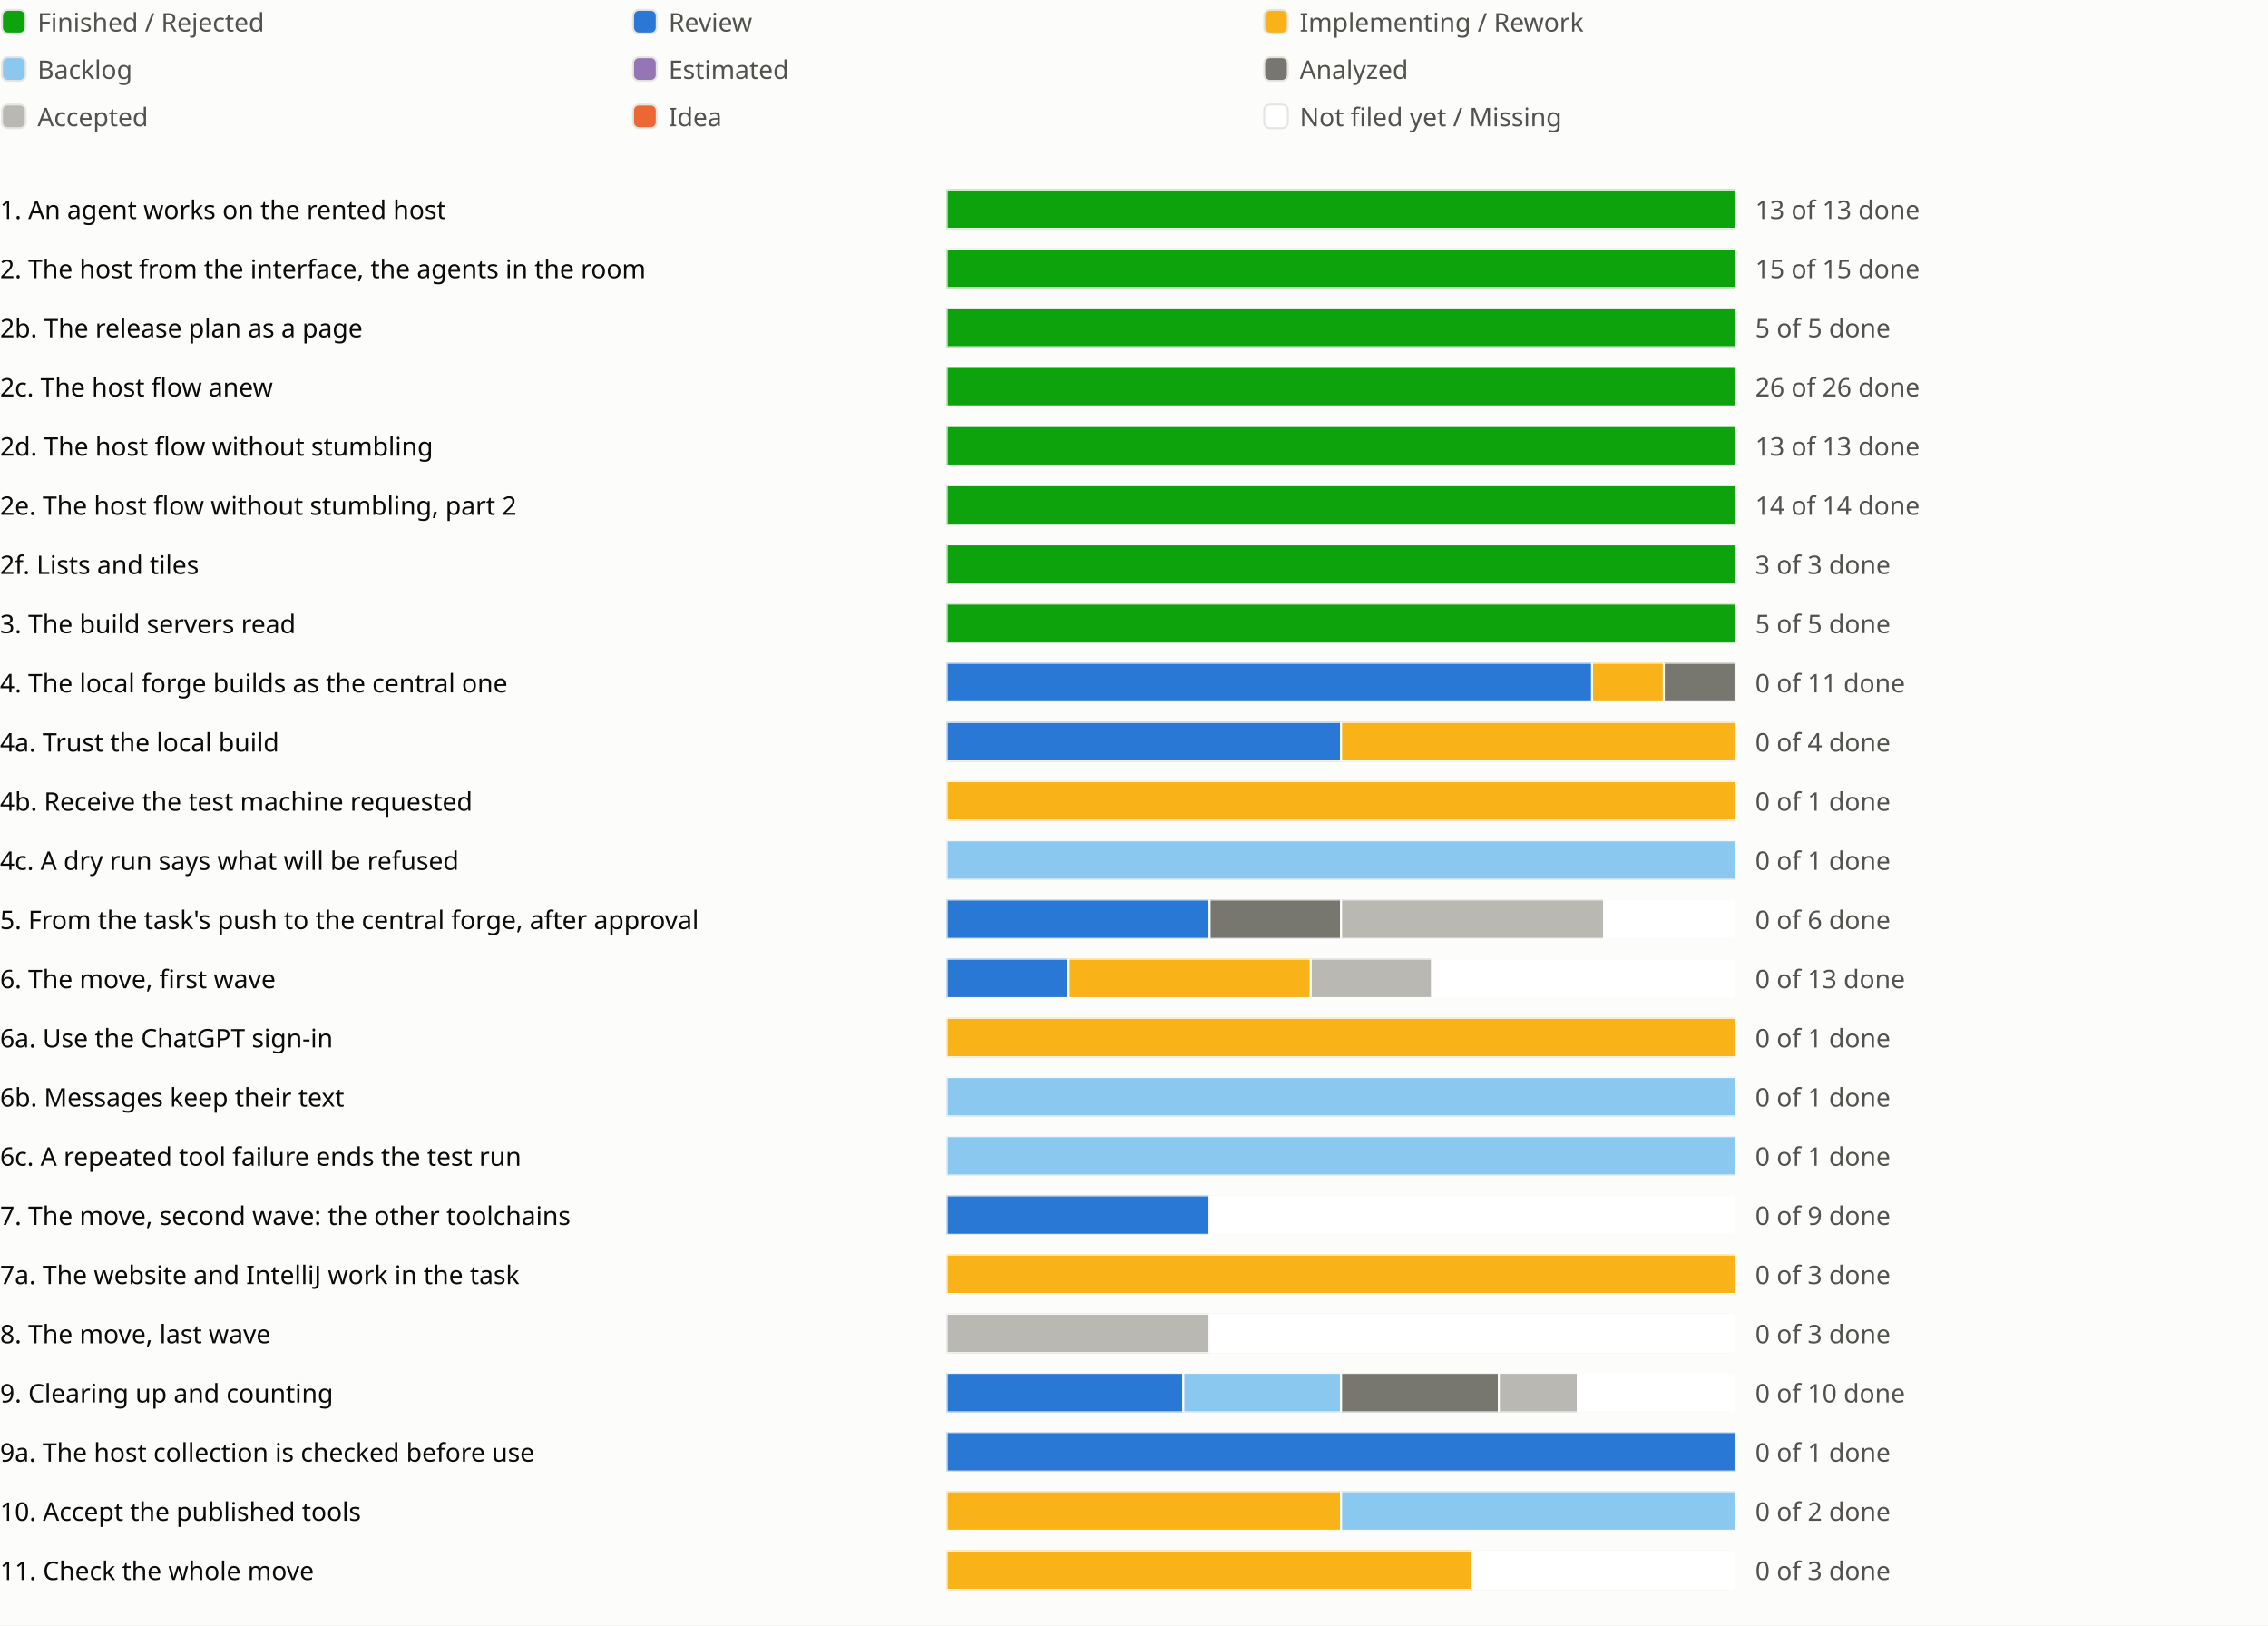
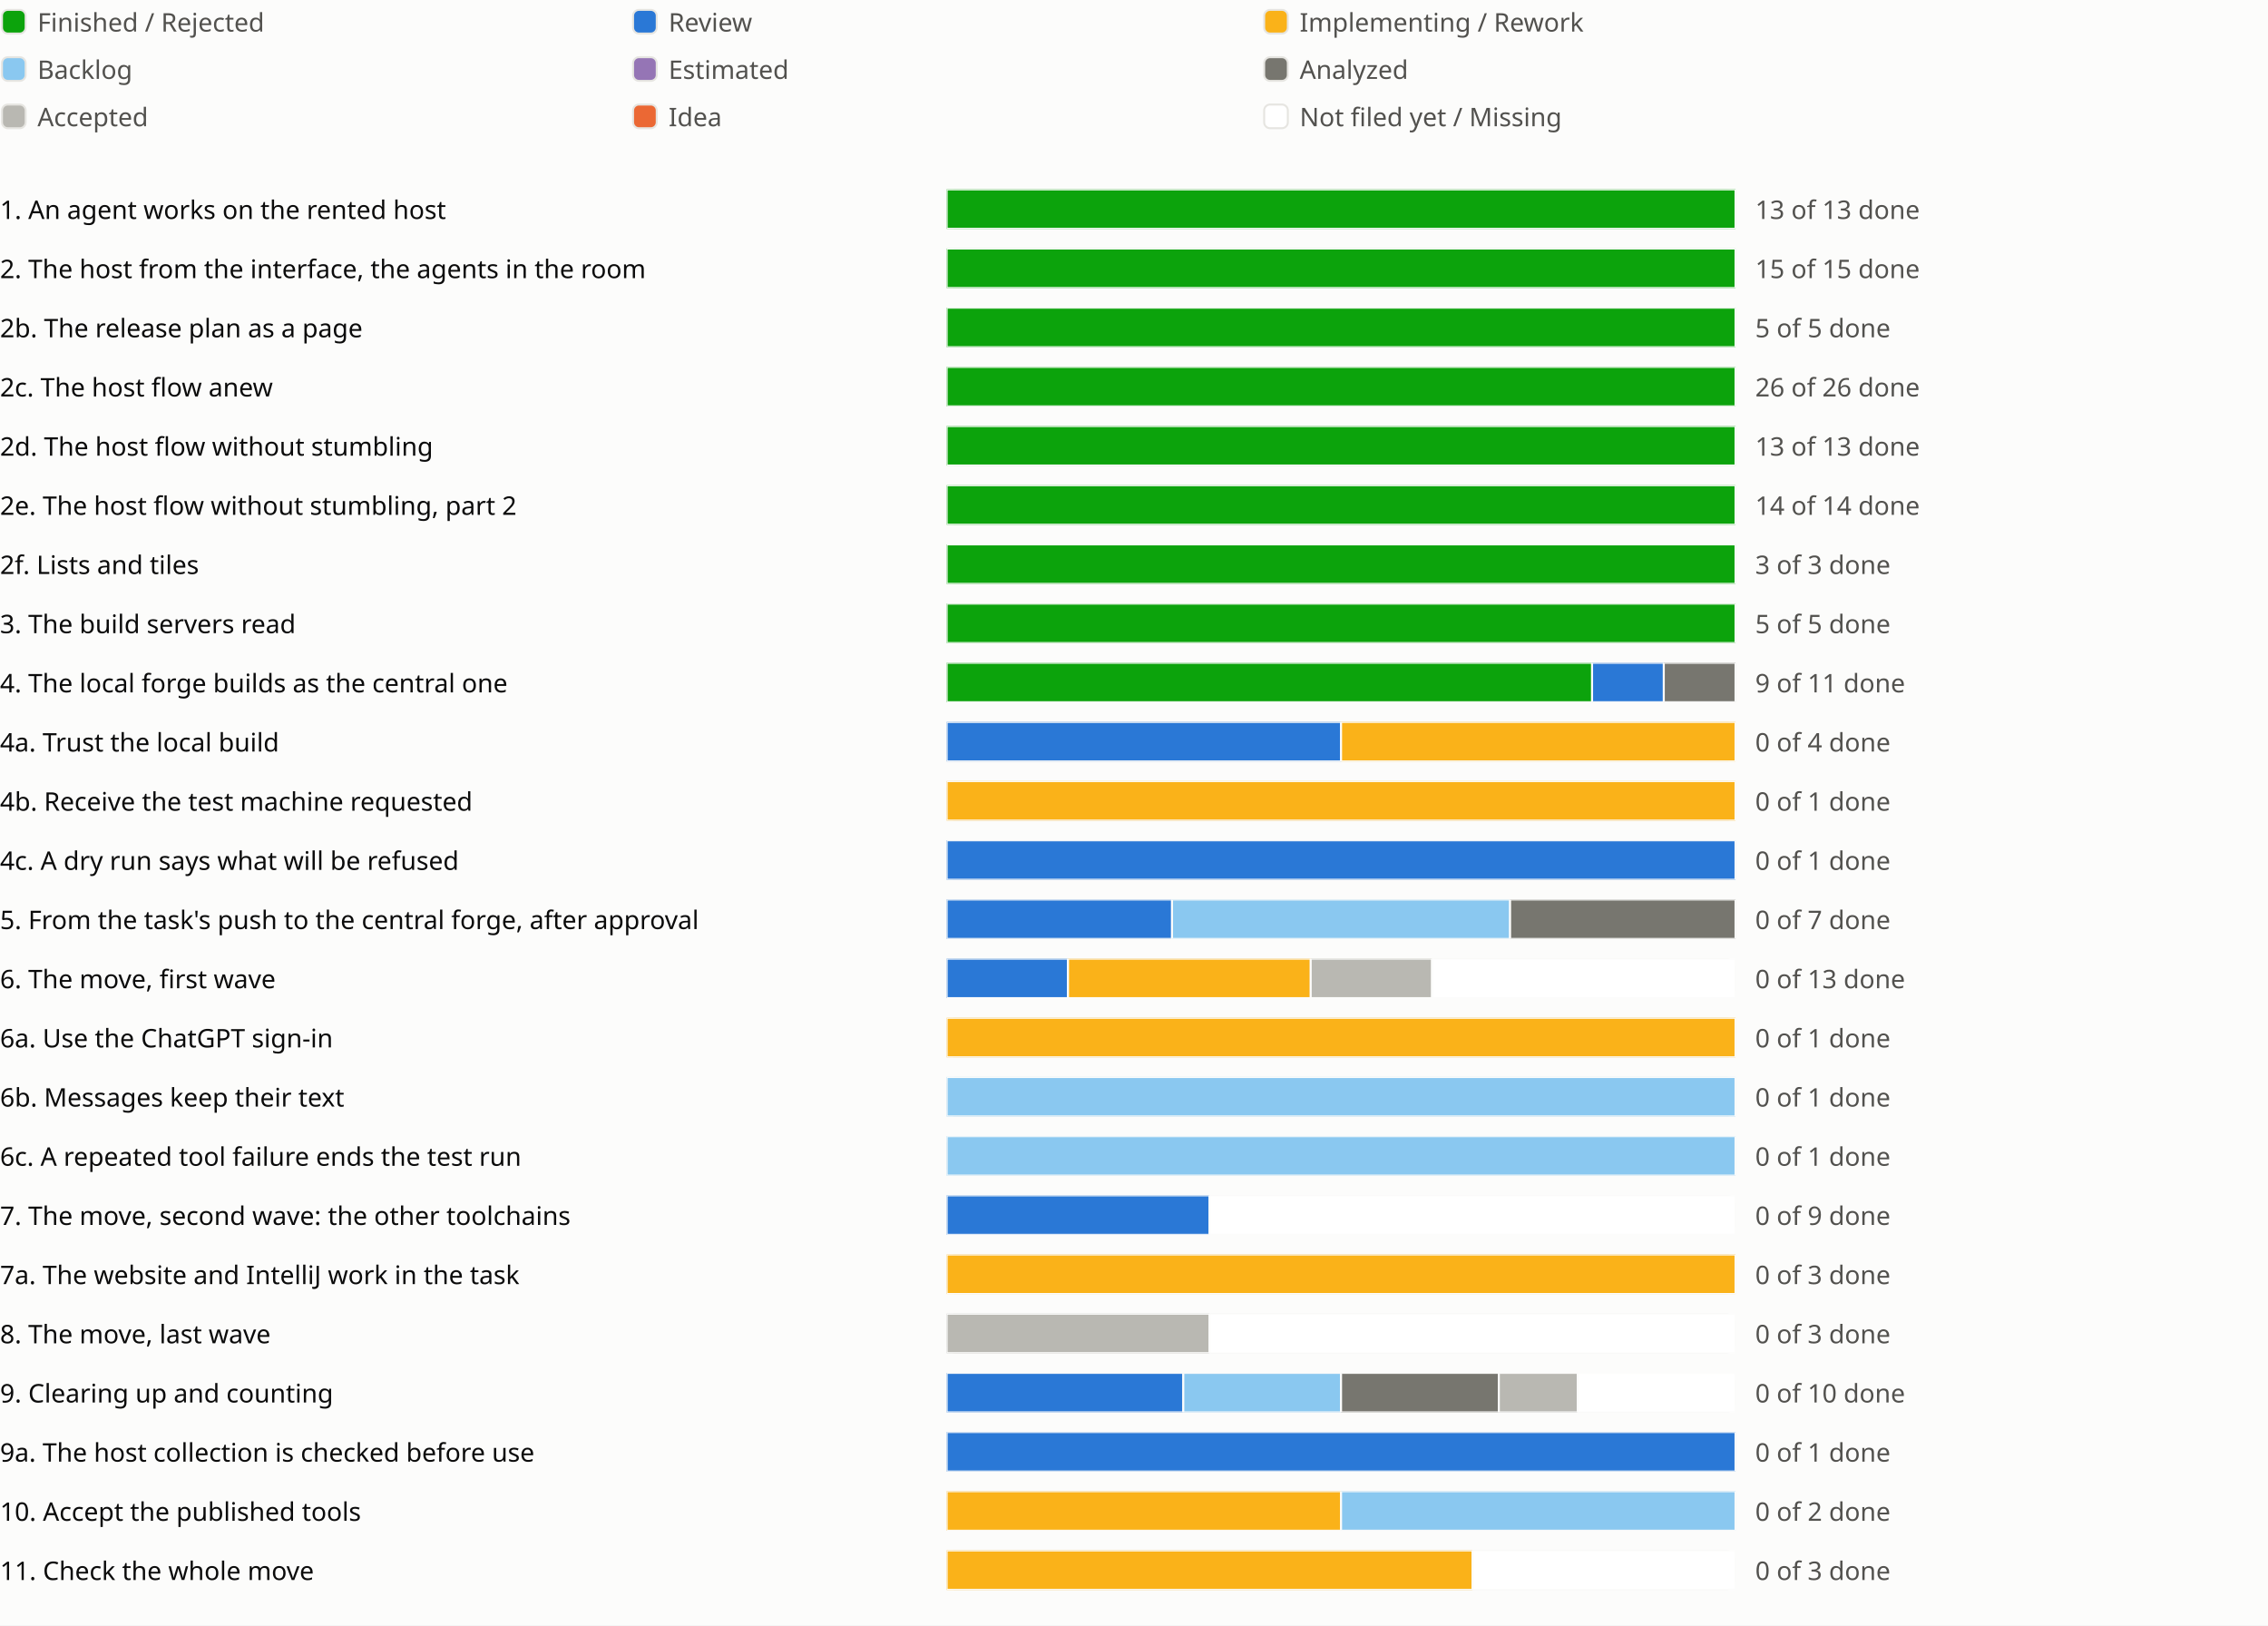
<svg xmlns="http://www.w3.org/2000/svg" viewBox="0 0 1150 824" role="img" aria-label="Sprint progress for release 0.6">
  <style>
text{fill:#0b0b0b;font:13px system-ui,sans-serif}.legend{fill:#52514e}
@media (prefers-color-scheme:dark){text{fill:#f0efec}.legend{fill:#c3c2b7}.c-surface{fill:#1a1a19}.c-grid{fill:#383835}.c-backlog{fill:#80bee6}.c-estimated{fill:#b497cf}.c-analyzed{fill:#77766f}.c-accepted{fill:#aaa9a2}.c-review{fill:#3987e5}.c-idea{fill:#d95926}.c-new{fill:#1a1a19}}
</style>
  <rect width="100%" height="100%" fill="#fcfcfb" class="c-surface" />
  <g transform="translate(0 0)">
    <rect x="1" y="5" width="12" height="12" rx="3" fill="#0ca30c" class="c-done" stroke="#e6e5e1" />
    <text class="legend" x="19" y="16">Finished / Rejected</text>
  </g>
  <g transform="translate(320 0)">
    <rect x="1" y="5" width="12" height="12" rx="3" fill="#2a78d6" class="c-review" stroke="#e6e5e1" />
    <text class="legend" x="19" y="16">Review</text>
  </g>
  <g transform="translate(640 0)">
    <rect x="1" y="5" width="12" height="12" rx="3" fill="#fab219" class="c-impl" stroke="#e6e5e1" />
    <text class="legend" x="19" y="16">Implementing / Rework</text>
  </g>
  <g transform="translate(0 24)">
    <rect x="1" y="5" width="12" height="12" rx="3" fill="#8ac8f0" class="c-backlog" stroke="#e6e5e1" />
    <text class="legend" x="19" y="16">Backlog</text>
  </g>
  <g transform="translate(320 24)">
    <rect x="1" y="5" width="12" height="12" rx="3" fill="#9575b5" class="c-estimated" stroke="#e6e5e1" />
    <text class="legend" x="19" y="16">Estimated</text>
  </g>
  <g transform="translate(640 24)">
    <rect x="1" y="5" width="12" height="12" rx="3" fill="#77766f" class="c-analyzed" stroke="#e6e5e1" />
    <text class="legend" x="19" y="16">Analyzed</text>
  </g>
  <g transform="translate(0 48)">
    <rect x="1" y="5" width="12" height="12" rx="3" fill="#b9b8b2" class="c-accepted" stroke="#e6e5e1" />
    <text class="legend" x="19" y="16">Accepted</text>
  </g>
  <g transform="translate(320 48)">
    <rect x="1" y="5" width="12" height="12" rx="3" fill="#eb6834" class="c-idea" stroke="#e6e5e1" />
    <text class="legend" x="19" y="16">Idea</text>
  </g>
  <g transform="translate(640 48)">
    <rect x="1" y="5" width="12" height="12" rx="3" fill="#ffffff" class="c-new" stroke="#e6e5e1" />
    <text class="legend" x="19" y="16">Not filed yet / Missing</text>
  </g>
  <g transform="translate(0 94)">
    <text x="0" y="17">1. An agent works on the rented host</text>
    <svg x="480" width="540" height="24" viewBox="0 0 540 24">
      <svg x="0" y="2" width="400" height="20" viewBox="0 0 400 20">
        <rect width="400" height="20" rx="4" fill="#e6e5e1" class="c-grid" />
        <rect x="0.0" width="400.0" height="20" fill="#0ca30c" class="c-done" stroke="#fcfcfb" />
      </svg>
      <text class="legend" x="410" y="17">13 of 13 done</text>
    </svg>
    <text x="1030" y="17" />
    <text x="1054" y="17" />
    <text x="1078" y="17" />
  </g>
  <g transform="translate(0 124)">
    <text x="0" y="17">2. The host from the interface, the agents in the room</text>
    <svg x="480" width="540" height="24" viewBox="0 0 540 24">
      <svg x="0" y="2" width="400" height="20" viewBox="0 0 400 20">
        <rect width="400" height="20" rx="4" fill="#e6e5e1" class="c-grid" />
        <rect x="0.0" width="400.0" height="20" fill="#0ca30c" class="c-done" stroke="#fcfcfb" />
      </svg>
      <text class="legend" x="410" y="17">15 of 15 done</text>
    </svg>
    <text x="1030" y="17" />
    <text x="1054" y="17" />
  </g>
  <g transform="translate(0 154)">
    <text x="0" y="17">2b. The release plan as a page</text>
    <svg x="480" width="540" height="24" viewBox="0 0 540 24">
      <svg x="0" y="2" width="400" height="20" viewBox="0 0 400 20">
        <rect width="400" height="20" rx="4" fill="#e6e5e1" class="c-grid" />
        <rect x="0.0" width="400.0" height="20" fill="#0ca30c" class="c-done" stroke="#fcfcfb" />
      </svg>
      <text class="legend" x="410" y="17">5 of 5 done</text>
    </svg>
    <text x="1030" y="17" />
    <text x="1054" y="17" />
    <text x="1078" y="17" />
  </g>
  <g transform="translate(0 184)">
    <text x="0" y="17">2c. The host flow anew</text>
    <svg x="480" width="540" height="24" viewBox="0 0 540 24">
      <svg x="0" y="2" width="400" height="20" viewBox="0 0 400 20">
        <rect width="400" height="20" rx="4" fill="#e6e5e1" class="c-grid" />
        <rect x="0.0" width="400.0" height="20" fill="#0ca30c" class="c-done" stroke="#fcfcfb" />
      </svg>
      <text class="legend" x="410" y="17">26 of 26 done</text>
    </svg>
    <text x="1030" y="17" />
    <text x="1054" y="17" />
    <text x="1078" y="17" />
    <text x="1102" y="17" />
  </g>
  <g transform="translate(0 214)">
    <text x="0" y="17">2d. The host flow without stumbling</text>
    <svg x="480" width="540" height="24" viewBox="0 0 540 24">
      <svg x="0" y="2" width="400" height="20" viewBox="0 0 400 20">
        <rect width="400" height="20" rx="4" fill="#e6e5e1" class="c-grid" />
        <rect x="0.0" width="400.0" height="20" fill="#0ca30c" class="c-done" stroke="#fcfcfb" />
      </svg>
      <text class="legend" x="410" y="17">13 of 13 done</text>
    </svg>
    <text x="1030" y="17" />
    <text x="1054" y="17" />
    <text x="1078" y="17" />
    <text x="1102" y="17" />
    <text x="1126" y="17" />
  </g>
  <g transform="translate(0 244)">
    <text x="0" y="17">2e. The host flow without stumbling, part 2</text>
    <svg x="480" width="540" height="24" viewBox="0 0 540 24">
      <svg x="0" y="2" width="400" height="20" viewBox="0 0 400 20">
        <rect width="400" height="20" rx="4" fill="#e6e5e1" class="c-grid" />
        <rect x="0.0" width="400.0" height="20" fill="#0ca30c" class="c-done" stroke="#fcfcfb" />
      </svg>
      <text class="legend" x="410" y="17">14 of 14 done</text>
    </svg>
    <text x="1030" y="17" />
    <text x="1054" y="17" />
    <text x="1078" y="17" />
  </g>
  <g transform="translate(0 274)">
    <text x="0" y="17">2f. Lists and tiles</text>
    <svg x="480" width="540" height="24" viewBox="0 0 540 24">
      <svg x="0" y="2" width="400" height="20" viewBox="0 0 400 20">
        <rect width="400" height="20" rx="4" fill="#e6e5e1" class="c-grid" />
        <rect x="0.0" width="400.0" height="20" fill="#0ca30c" class="c-done" stroke="#fcfcfb" />
      </svg>
      <text class="legend" x="410" y="17">3 of 3 done</text>
    </svg>
    <text x="1030" y="17" />
    <text x="1054" y="17" />
  </g>
  <g transform="translate(0 304)">
    <text x="0" y="17">3. The build servers read</text>
    <svg x="480" width="540" height="24" viewBox="0 0 540 24">
      <svg x="0" y="2" width="400" height="20" viewBox="0 0 400 20">
        <rect width="400" height="20" rx="4" fill="#e6e5e1" class="c-grid" />
        <rect x="0.0" width="400.0" height="20" fill="#0ca30c" class="c-done" stroke="#fcfcfb" />
      </svg>
      <text class="legend" x="410" y="17">5 of 5 done</text>
    </svg>
    <text x="1030" y="17" />
    <text x="1054" y="17" />
    <text x="1078" y="17" />
  </g>
  <g transform="translate(0 334)">
    <text x="0" y="17">4. The local forge builds as the central one</text>
    <svg x="480" width="540" height="24" viewBox="0 0 540 24">
      <svg x="0" y="2" width="400" height="20" viewBox="0 0 400 20">
        <rect width="400" height="20" rx="4" fill="#e6e5e1" class="c-grid" />
-         <rect x="0.0" width="327.273" height="20" fill="#2a78d6" class="c-review" stroke="#fcfcfb" />
-         <rect x="327.273" width="36.364" height="20" fill="#fab219" class="c-impl" stroke="#fcfcfb" />
+         <rect x="0.0" width="327.273" height="20" fill="#0ca30c" class="c-done" stroke="#fcfcfb" />
+         <rect x="327.273" width="36.364" height="20" fill="#2a78d6" class="c-review" stroke="#fcfcfb" />
        <rect x="363.636" width="36.364" height="20" fill="#77766f" class="c-analyzed" stroke="#fcfcfb" />
      </svg>
-       <text class="legend" x="410" y="17">0 of 11 done</text>
+       <text class="legend" x="410" y="17">9 of 11 done</text>
    </svg>
    <text x="1030" y="17" />
    <text x="1054" y="17" />
  </g>
  <g transform="translate(0 364)">
    <text x="0" y="17">4a. Trust the local build</text>
    <svg x="480" width="540" height="24" viewBox="0 0 540 24">
      <svg x="0" y="2" width="400" height="20" viewBox="0 0 400 20">
        <rect width="400" height="20" rx="4" fill="#e6e5e1" class="c-grid" />
        <rect x="0.0" width="200.0" height="20" fill="#2a78d6" class="c-review" stroke="#fcfcfb" />
        <rect x="200.0" width="200.0" height="20" fill="#fab219" class="c-impl" stroke="#fcfcfb" />
      </svg>
      <text class="legend" x="410" y="17">0 of 4 done</text>
    </svg>
    <text x="1030" y="17" />
  </g>
  <g transform="translate(0 394)">
    <text x="0" y="17">4b. Receive the test machine requested</text>
    <svg x="480" width="540" height="24" viewBox="0 0 540 24">
      <svg x="0" y="2" width="400" height="20" viewBox="0 0 400 20">
        <rect width="400" height="20" rx="4" fill="#e6e5e1" class="c-grid" />
        <rect x="0.0" width="400.0" height="20" fill="#fab219" class="c-impl" stroke="#fcfcfb" />
      </svg>
      <text class="legend" x="410" y="17">0 of 1 done</text>
    </svg>
    <text x="1030" y="17" />
  </g>
  <g transform="translate(0 424)">
    <text x="0" y="17">4c. A dry run says what will be refused</text>
    <svg x="480" width="540" height="24" viewBox="0 0 540 24">
      <svg x="0" y="2" width="400" height="20" viewBox="0 0 400 20">
        <rect width="400" height="20" rx="4" fill="#e6e5e1" class="c-grid" />
-         <rect x="0.0" width="400.0" height="20" fill="#8ac8f0" class="c-backlog" stroke="#fcfcfb" />
+         <rect x="0.0" width="400.0" height="20" fill="#2a78d6" class="c-review" stroke="#fcfcfb" />
      </svg>
      <text class="legend" x="410" y="17">0 of 1 done</text>
    </svg>
    <text x="1030" y="17" />
  </g>
  <g transform="translate(0 454)">
    <text x="0" y="17">5. From the task's push to the central forge, after approval</text>
    <svg x="480" width="540" height="24" viewBox="0 0 540 24">
      <svg x="0" y="2" width="400" height="20" viewBox="0 0 400 20">
        <rect width="400" height="20" rx="4" fill="#e6e5e1" class="c-grid" />
-         <rect x="0.0" width="133.333" height="20" fill="#2a78d6" class="c-review" stroke="#fcfcfb" />
-         <rect x="133.333" width="66.667" height="20" fill="#77766f" class="c-analyzed" stroke="#fcfcfb" />
-         <rect x="200.0" width="133.333" height="20" fill="#b9b8b2" class="c-accepted" stroke="#fcfcfb" />
-         <rect x="333.333" width="66.667" height="20" fill="#ffffff" class="c-new" stroke="#fcfcfb" />
-       </svg>
-       <text class="legend" x="410" y="17">0 of 6 done</text>
+         <rect x="0.0" width="114.286" height="20" fill="#2a78d6" class="c-review" stroke="#fcfcfb" />
+         <rect x="114.286" width="171.429" height="20" fill="#8ac8f0" class="c-backlog" stroke="#fcfcfb" />
+         <rect x="285.714" width="114.286" height="20" fill="#77766f" class="c-analyzed" stroke="#fcfcfb" />
+       </svg>
+       <text class="legend" x="410" y="17">0 of 7 done</text>
    </svg>
    <text x="1030" y="17" />
    <text x="1054" y="17" />
  </g>
  <g transform="translate(0 484)">
    <text x="0" y="17">6. The move, first wave</text>
    <svg x="480" width="540" height="24" viewBox="0 0 540 24">
      <svg x="0" y="2" width="400" height="20" viewBox="0 0 400 20">
        <rect width="400" height="20" rx="4" fill="#e6e5e1" class="c-grid" />
        <rect x="0.0" width="61.538" height="20" fill="#2a78d6" class="c-review" stroke="#fcfcfb" />
        <rect x="61.538" width="123.077" height="20" fill="#fab219" class="c-impl" stroke="#fcfcfb" />
        <rect x="184.615" width="61.538" height="20" fill="#b9b8b2" class="c-accepted" stroke="#fcfcfb" />
        <rect x="246.154" width="153.846" height="20" fill="#ffffff" class="c-new" stroke="#fcfcfb" />
      </svg>
      <text class="legend" x="410" y="17">0 of 13 done</text>
    </svg>
    <text x="1030" y="17" />
    <text x="1054" y="17" />
    <text x="1078" y="17" />
  </g>
  <g transform="translate(0 514)">
    <text x="0" y="17">6a. Use the ChatGPT sign-in</text>
    <svg x="480" width="540" height="24" viewBox="0 0 540 24">
      <svg x="0" y="2" width="400" height="20" viewBox="0 0 400 20">
        <rect width="400" height="20" rx="4" fill="#e6e5e1" class="c-grid" />
        <rect x="0.0" width="400.0" height="20" fill="#fab219" class="c-impl" stroke="#fcfcfb" />
      </svg>
      <text class="legend" x="410" y="17">0 of 1 done</text>
    </svg>
    <text x="1030" y="17" />
  </g>
  <g transform="translate(0 544)">
    <text x="0" y="17">6b. Messages keep their text</text>
    <svg x="480" width="540" height="24" viewBox="0 0 540 24">
      <svg x="0" y="2" width="400" height="20" viewBox="0 0 400 20">
        <rect width="400" height="20" rx="4" fill="#e6e5e1" class="c-grid" />
        <rect x="0.0" width="400.0" height="20" fill="#8ac8f0" class="c-backlog" stroke="#fcfcfb" />
      </svg>
      <text class="legend" x="410" y="17">0 of 1 done</text>
    </svg>
    <text x="1030" y="17" />
  </g>
  <g transform="translate(0 574)">
    <text x="0" y="17">6c. A repeated tool failure ends the test run</text>
    <svg x="480" width="540" height="24" viewBox="0 0 540 24">
      <svg x="0" y="2" width="400" height="20" viewBox="0 0 400 20">
        <rect width="400" height="20" rx="4" fill="#e6e5e1" class="c-grid" />
        <rect x="0.0" width="400.0" height="20" fill="#8ac8f0" class="c-backlog" stroke="#fcfcfb" />
      </svg>
      <text class="legend" x="410" y="17">0 of 1 done</text>
    </svg>
    <text x="1030" y="17" />
  </g>
  <g transform="translate(0 604)">
    <text x="0" y="17">7. The move, second wave: the other toolchains</text>
    <svg x="480" width="540" height="24" viewBox="0 0 540 24">
      <svg x="0" y="2" width="400" height="20" viewBox="0 0 400 20">
        <rect width="400" height="20" rx="4" fill="#e6e5e1" class="c-grid" />
        <rect x="0.0" width="133.333" height="20" fill="#2a78d6" class="c-review" stroke="#fcfcfb" />
        <rect x="133.333" width="266.667" height="20" fill="#ffffff" class="c-new" stroke="#fcfcfb" />
      </svg>
      <text class="legend" x="410" y="17">0 of 9 done</text>
    </svg>
    <text x="1030" y="17" />
    <text x="1054" y="17" />
    <text x="1078" y="17" />
  </g>
  <g transform="translate(0 634)">
    <text x="0" y="17">7a. The website and IntelliJ work in the task</text>
    <svg x="480" width="540" height="24" viewBox="0 0 540 24">
      <svg x="0" y="2" width="400" height="20" viewBox="0 0 400 20">
        <rect width="400" height="20" rx="4" fill="#e6e5e1" class="c-grid" />
        <rect x="0.0" width="400.0" height="20" fill="#fab219" class="c-impl" stroke="#fcfcfb" />
      </svg>
      <text class="legend" x="410" y="17">0 of 3 done</text>
    </svg>
    <text x="1030" y="17" />
  </g>
  <g transform="translate(0 664)">
    <text x="0" y="17">8. The move, last wave</text>
    <svg x="480" width="540" height="24" viewBox="0 0 540 24">
      <svg x="0" y="2" width="400" height="20" viewBox="0 0 400 20">
        <rect width="400" height="20" rx="4" fill="#e6e5e1" class="c-grid" />
        <rect x="0.0" width="133.333" height="20" fill="#b9b8b2" class="c-accepted" stroke="#fcfcfb" />
        <rect x="133.333" width="266.667" height="20" fill="#ffffff" class="c-new" stroke="#fcfcfb" />
      </svg>
      <text class="legend" x="410" y="17">0 of 3 done</text>
    </svg>
    <text x="1030" y="17" />
    <text x="1054" y="17" />
  </g>
  <g transform="translate(0 694)">
    <text x="0" y="17">9. Clearing up and counting</text>
    <svg x="480" width="540" height="24" viewBox="0 0 540 24">
      <svg x="0" y="2" width="400" height="20" viewBox="0 0 400 20">
        <rect width="400" height="20" rx="4" fill="#e6e5e1" class="c-grid" />
        <rect x="0.0" width="120.0" height="20" fill="#2a78d6" class="c-review" stroke="#fcfcfb" />
        <rect x="120.0" width="80.0" height="20" fill="#8ac8f0" class="c-backlog" stroke="#fcfcfb" />
        <rect x="200.0" width="80.0" height="20" fill="#77766f" class="c-analyzed" stroke="#fcfcfb" />
        <rect x="280.0" width="40.0" height="20" fill="#b9b8b2" class="c-accepted" stroke="#fcfcfb" />
        <rect x="320.0" width="80.0" height="20" fill="#ffffff" class="c-new" stroke="#fcfcfb" />
      </svg>
      <text class="legend" x="410" y="17">0 of 10 done</text>
    </svg>
    <text x="1030" y="17" />
    <text x="1054" y="17" />
    <text x="1078" y="17" />
    <text x="1102" y="17" />
    <text x="1126" y="17" />
  </g>
  <g transform="translate(0 724)">
    <text x="0" y="17">9a. The host collection is checked before use</text>
    <svg x="480" width="540" height="24" viewBox="0 0 540 24">
      <svg x="0" y="2" width="400" height="20" viewBox="0 0 400 20">
        <rect width="400" height="20" rx="4" fill="#e6e5e1" class="c-grid" />
        <rect x="0.0" width="400.0" height="20" fill="#2a78d6" class="c-review" stroke="#fcfcfb" />
      </svg>
      <text class="legend" x="410" y="17">0 of 1 done</text>
    </svg>
    <text x="1030" y="17" />
  </g>
  <g transform="translate(0 754)">
    <text x="0" y="17">10. Accept the published tools</text>
    <svg x="480" width="540" height="24" viewBox="0 0 540 24">
      <svg x="0" y="2" width="400" height="20" viewBox="0 0 400 20">
        <rect width="400" height="20" rx="4" fill="#e6e5e1" class="c-grid" />
        <rect x="0.0" width="200.0" height="20" fill="#fab219" class="c-impl" stroke="#fcfcfb" />
        <rect x="200.0" width="200.0" height="20" fill="#8ac8f0" class="c-backlog" stroke="#fcfcfb" />
      </svg>
      <text class="legend" x="410" y="17">0 of 2 done</text>
    </svg>
    <text x="1030" y="17" />
  </g>
  <g transform="translate(0 784)">
    <text x="0" y="17">11. Check the whole move</text>
    <svg x="480" width="540" height="24" viewBox="0 0 540 24">
      <svg x="0" y="2" width="400" height="20" viewBox="0 0 400 20">
        <rect width="400" height="20" rx="4" fill="#e6e5e1" class="c-grid" />
        <rect x="0.0" width="266.667" height="20" fill="#fab219" class="c-impl" stroke="#fcfcfb" />
        <rect x="266.667" width="133.333" height="20" fill="#ffffff" class="c-new" stroke="#fcfcfb" />
      </svg>
      <text class="legend" x="410" y="17">0 of 3 done</text>
    </svg>
    <text x="1030" y="17" />
  </g>
</svg>
